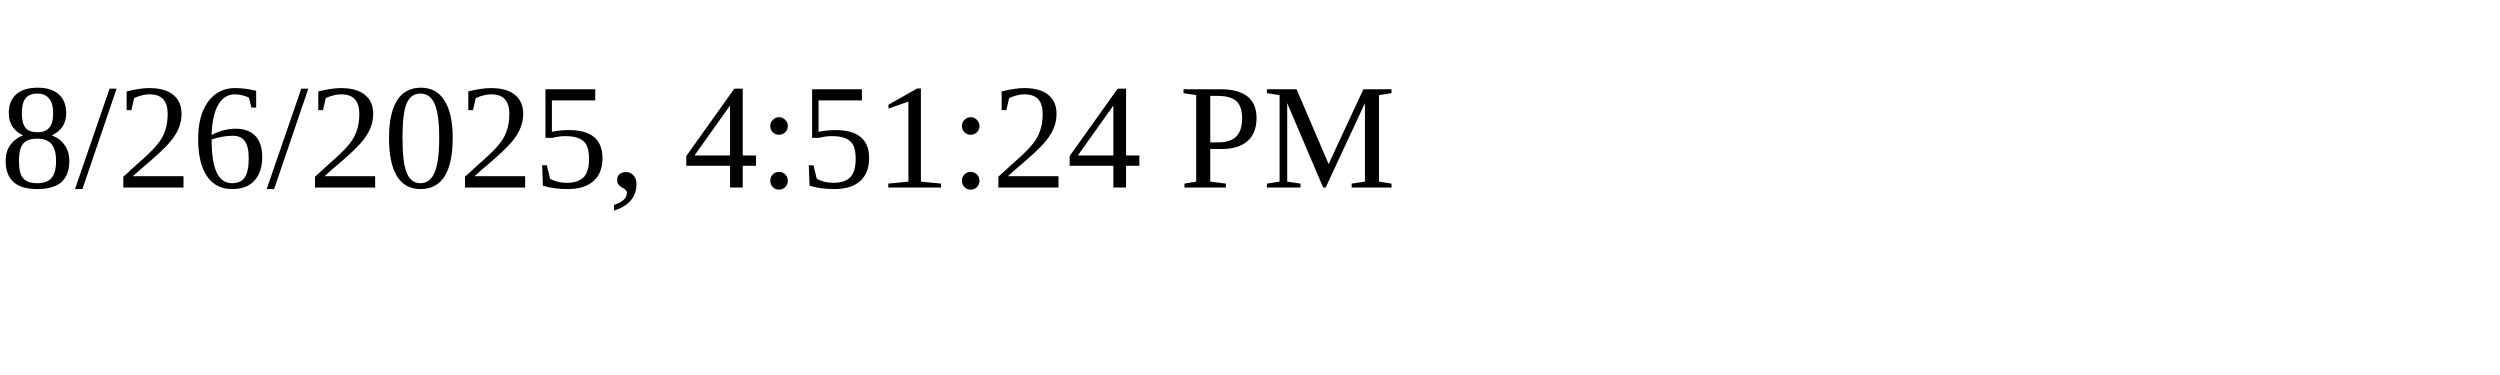
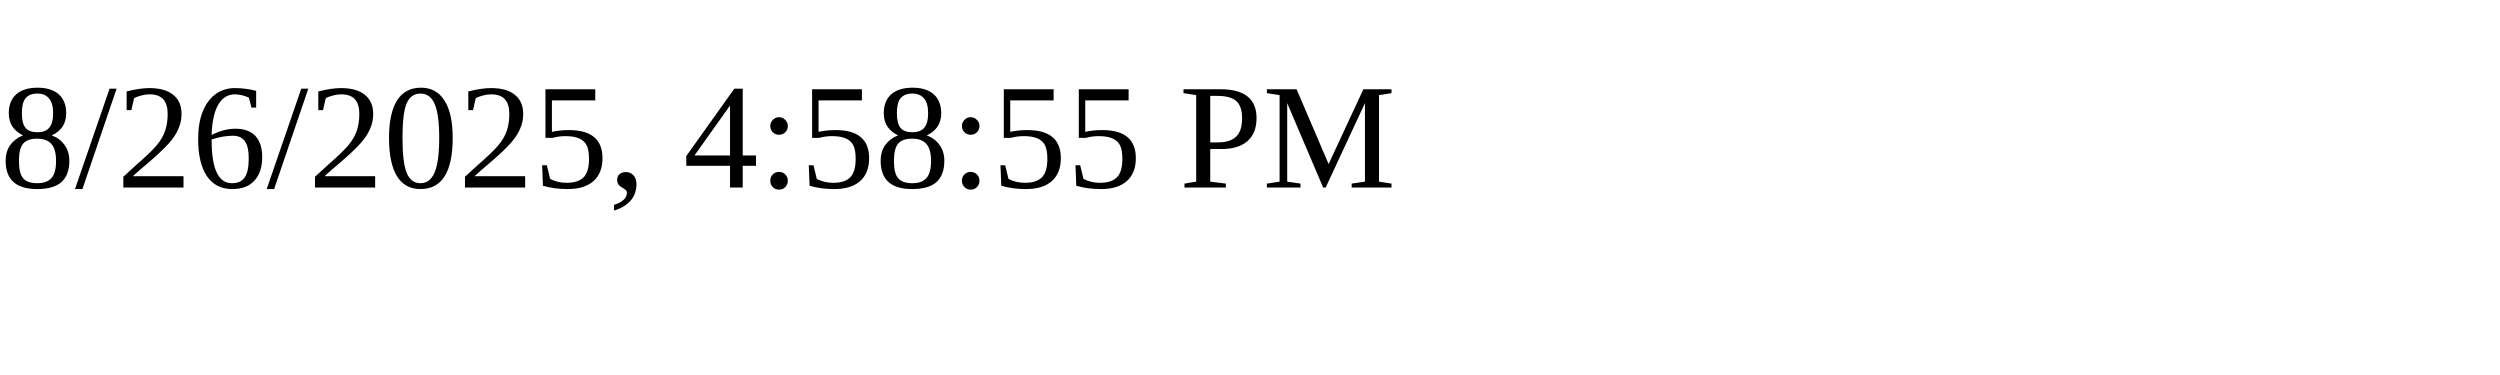
<svg xmlns="http://www.w3.org/2000/svg" height="30" width="200">
-   <text x="0" y="15">8/26/2025, 4:51:24 PM</text>
+   <text x="0" y="15">8/26/2025, 4:58:55 PM</text>
</svg>
